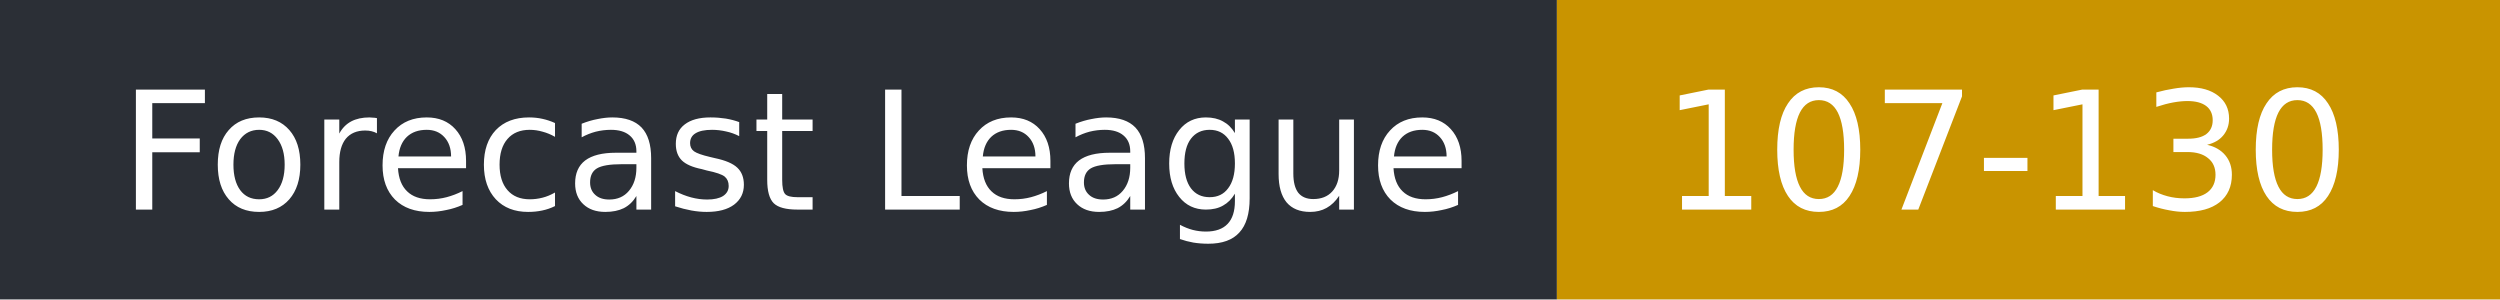
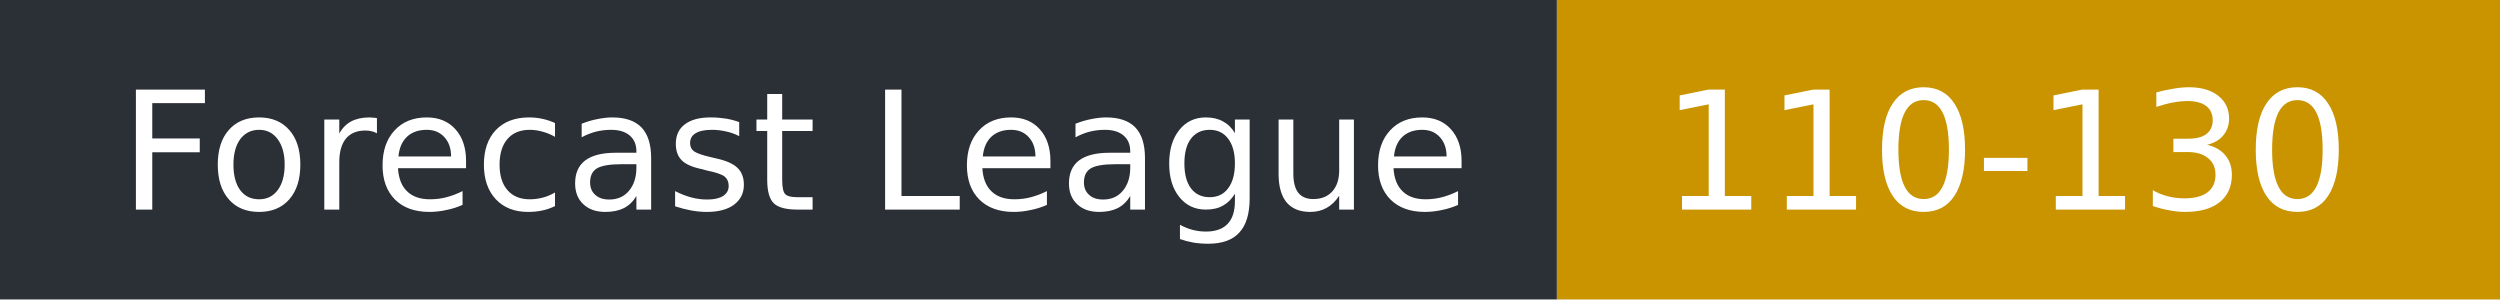
- <svg xmlns="http://www.w3.org/2000/svg" width="167" height="20" role="img" aria-label="Forecast League: 107-130">
+ <svg xmlns="http://www.w3.org/2000/svg" width="167" height="20" role="img" aria-label="Forecast League: 110-130">
  <rect width="104" height="20" fill="#2b2f36" />
  <rect x="104" width="63" height="20" fill="#c99400" />
  <g fill="#fff" font-family="Verdana,DejaVu Sans,sans-serif" font-size="11">
    <text x="8" y="14">Forecast League</text>
-     <text x="111" y="14">107-130</text>
+     <text x="111" y="14">110-130</text>
  </g>
</svg>
